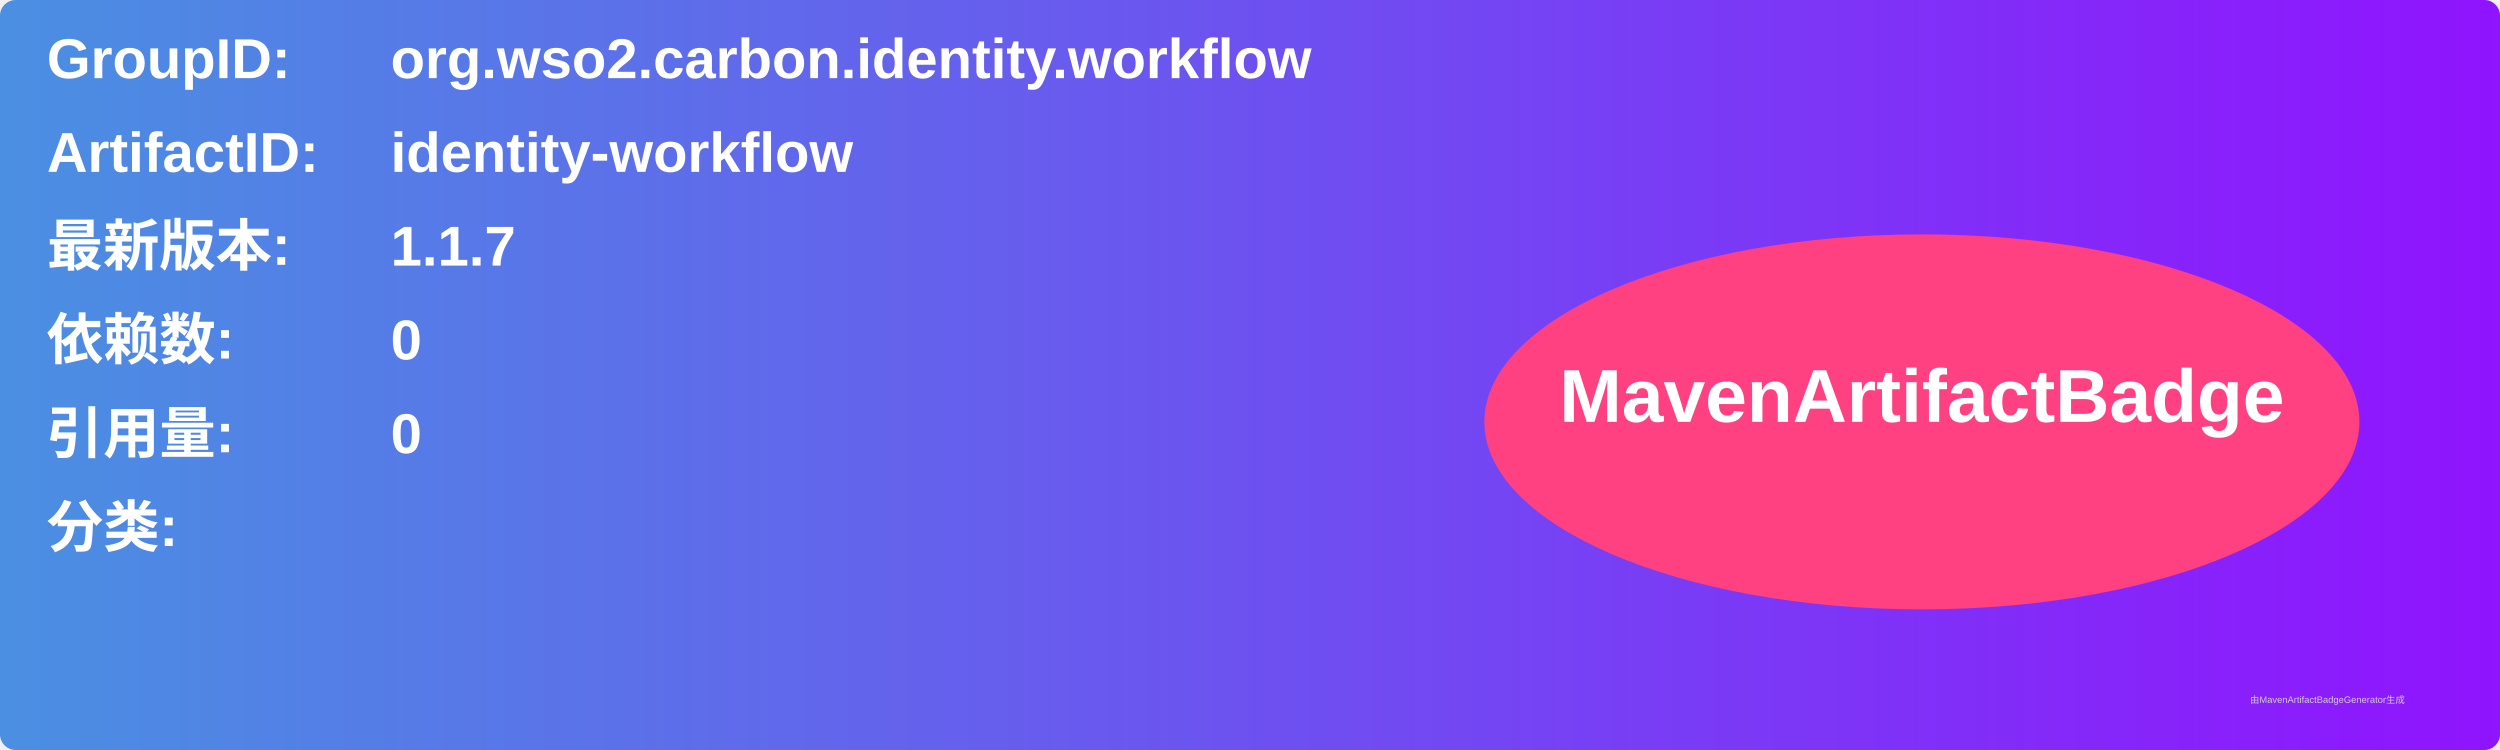
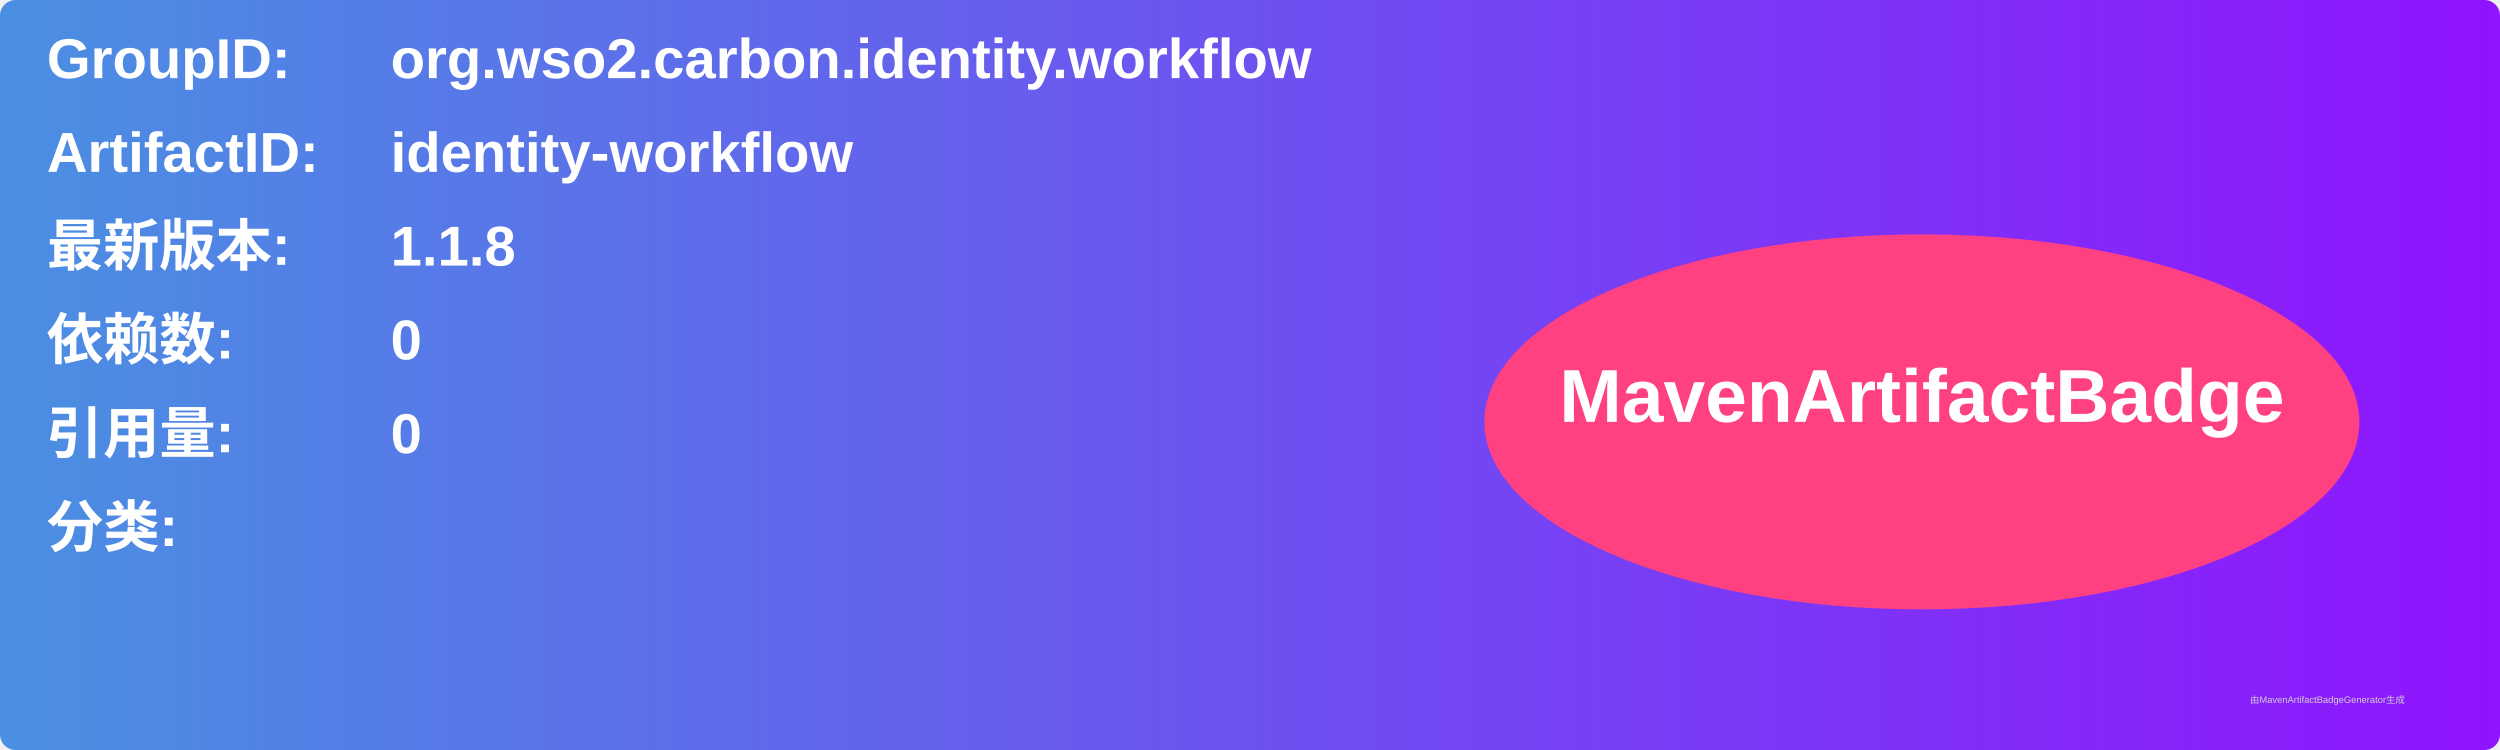
<svg xmlns="http://www.w3.org/2000/svg" width="800" height="240" viewBox="0 0 800 240">
  <linearGradient id="grad" x1="0%" y1="0%" x2="100%" y2="0%">
    <stop offset="0%" stop-color="#4a90e2" />
    <stop offset="100%" stop-color="#9013fe" />
  </linearGradient>
  <rect width="100%" height="100%" rx="5" ry="5" fill="url(#grad)" />
  <g transform="translate(15, 15)">
    <text x="0" y="10" font-family="Arial" font-size="18" fill="white" font-weight="bold" width="260">GroupID:</text>
    <text x="110" y="10" font-family="Arial" font-size="18" fill="white" font-weight="bold" width="460">org.wso2.carbon.identity.workflow</text>
    <text x="0" y="40" font-family="Arial" font-size="18" fill="white" font-weight="bold" width="260">ArtifactID:</text>
    <text x="110" y="40" font-family="Arial" font-size="18" fill="white" font-weight="bold" width="460">identity-workflow</text>
    <text x="0" y="70" font-family="Arial" font-size="18" fill="white" font-weight="bold">最新版本:</text>
    <text x="110" y="70" font-family="Arial" font-size="18" fill="white" font-weight="bold">
-       <tspan font-weight="bold">1.1.7</tspan>
+       <tspan font-weight="bold">1.1.8</tspan>
    </text>
    <text x="0" y="100" font-family="Arial" font-size="18" fill="white" font-weight="bold">依赖数: </text>
    <text x="110" y="100" font-family="Arial" font-size="18" fill="white">
      <tspan font-weight="bold">0</tspan>
    </text>
    <text x="0" y="130" font-family="Arial" font-size="18" fill="white" font-weight="bold">引用量: </text>
    <text x="110" y="130" font-family="Arial" font-size="18" fill="white">
      <tspan font-weight="bold">0</tspan>
    </text>
    <text x="0" y="160" font-family="Arial" font-size="18" fill="white" font-weight="bold">分类:</text>
    <text x="10" y="190" font-family="Arial" font-size="10" fill="white">
      <tspan font-weight="bold" />
    </text>
    <ellipse cx="600" cy="120" rx="140" ry="60" fill="#ff4081" />
    <text x="600" y="120" text-anchor="middle" font-family="Arial" font-size="24" fill="white" font-weight="bold">MavenArtifactBadge</text>
  </g>
  <text x="720" y="225" font-family="Arial" font-size="3" fill="#d0d0d0">由MavenArtifactBadgeGenerator生成</text>
</svg>
